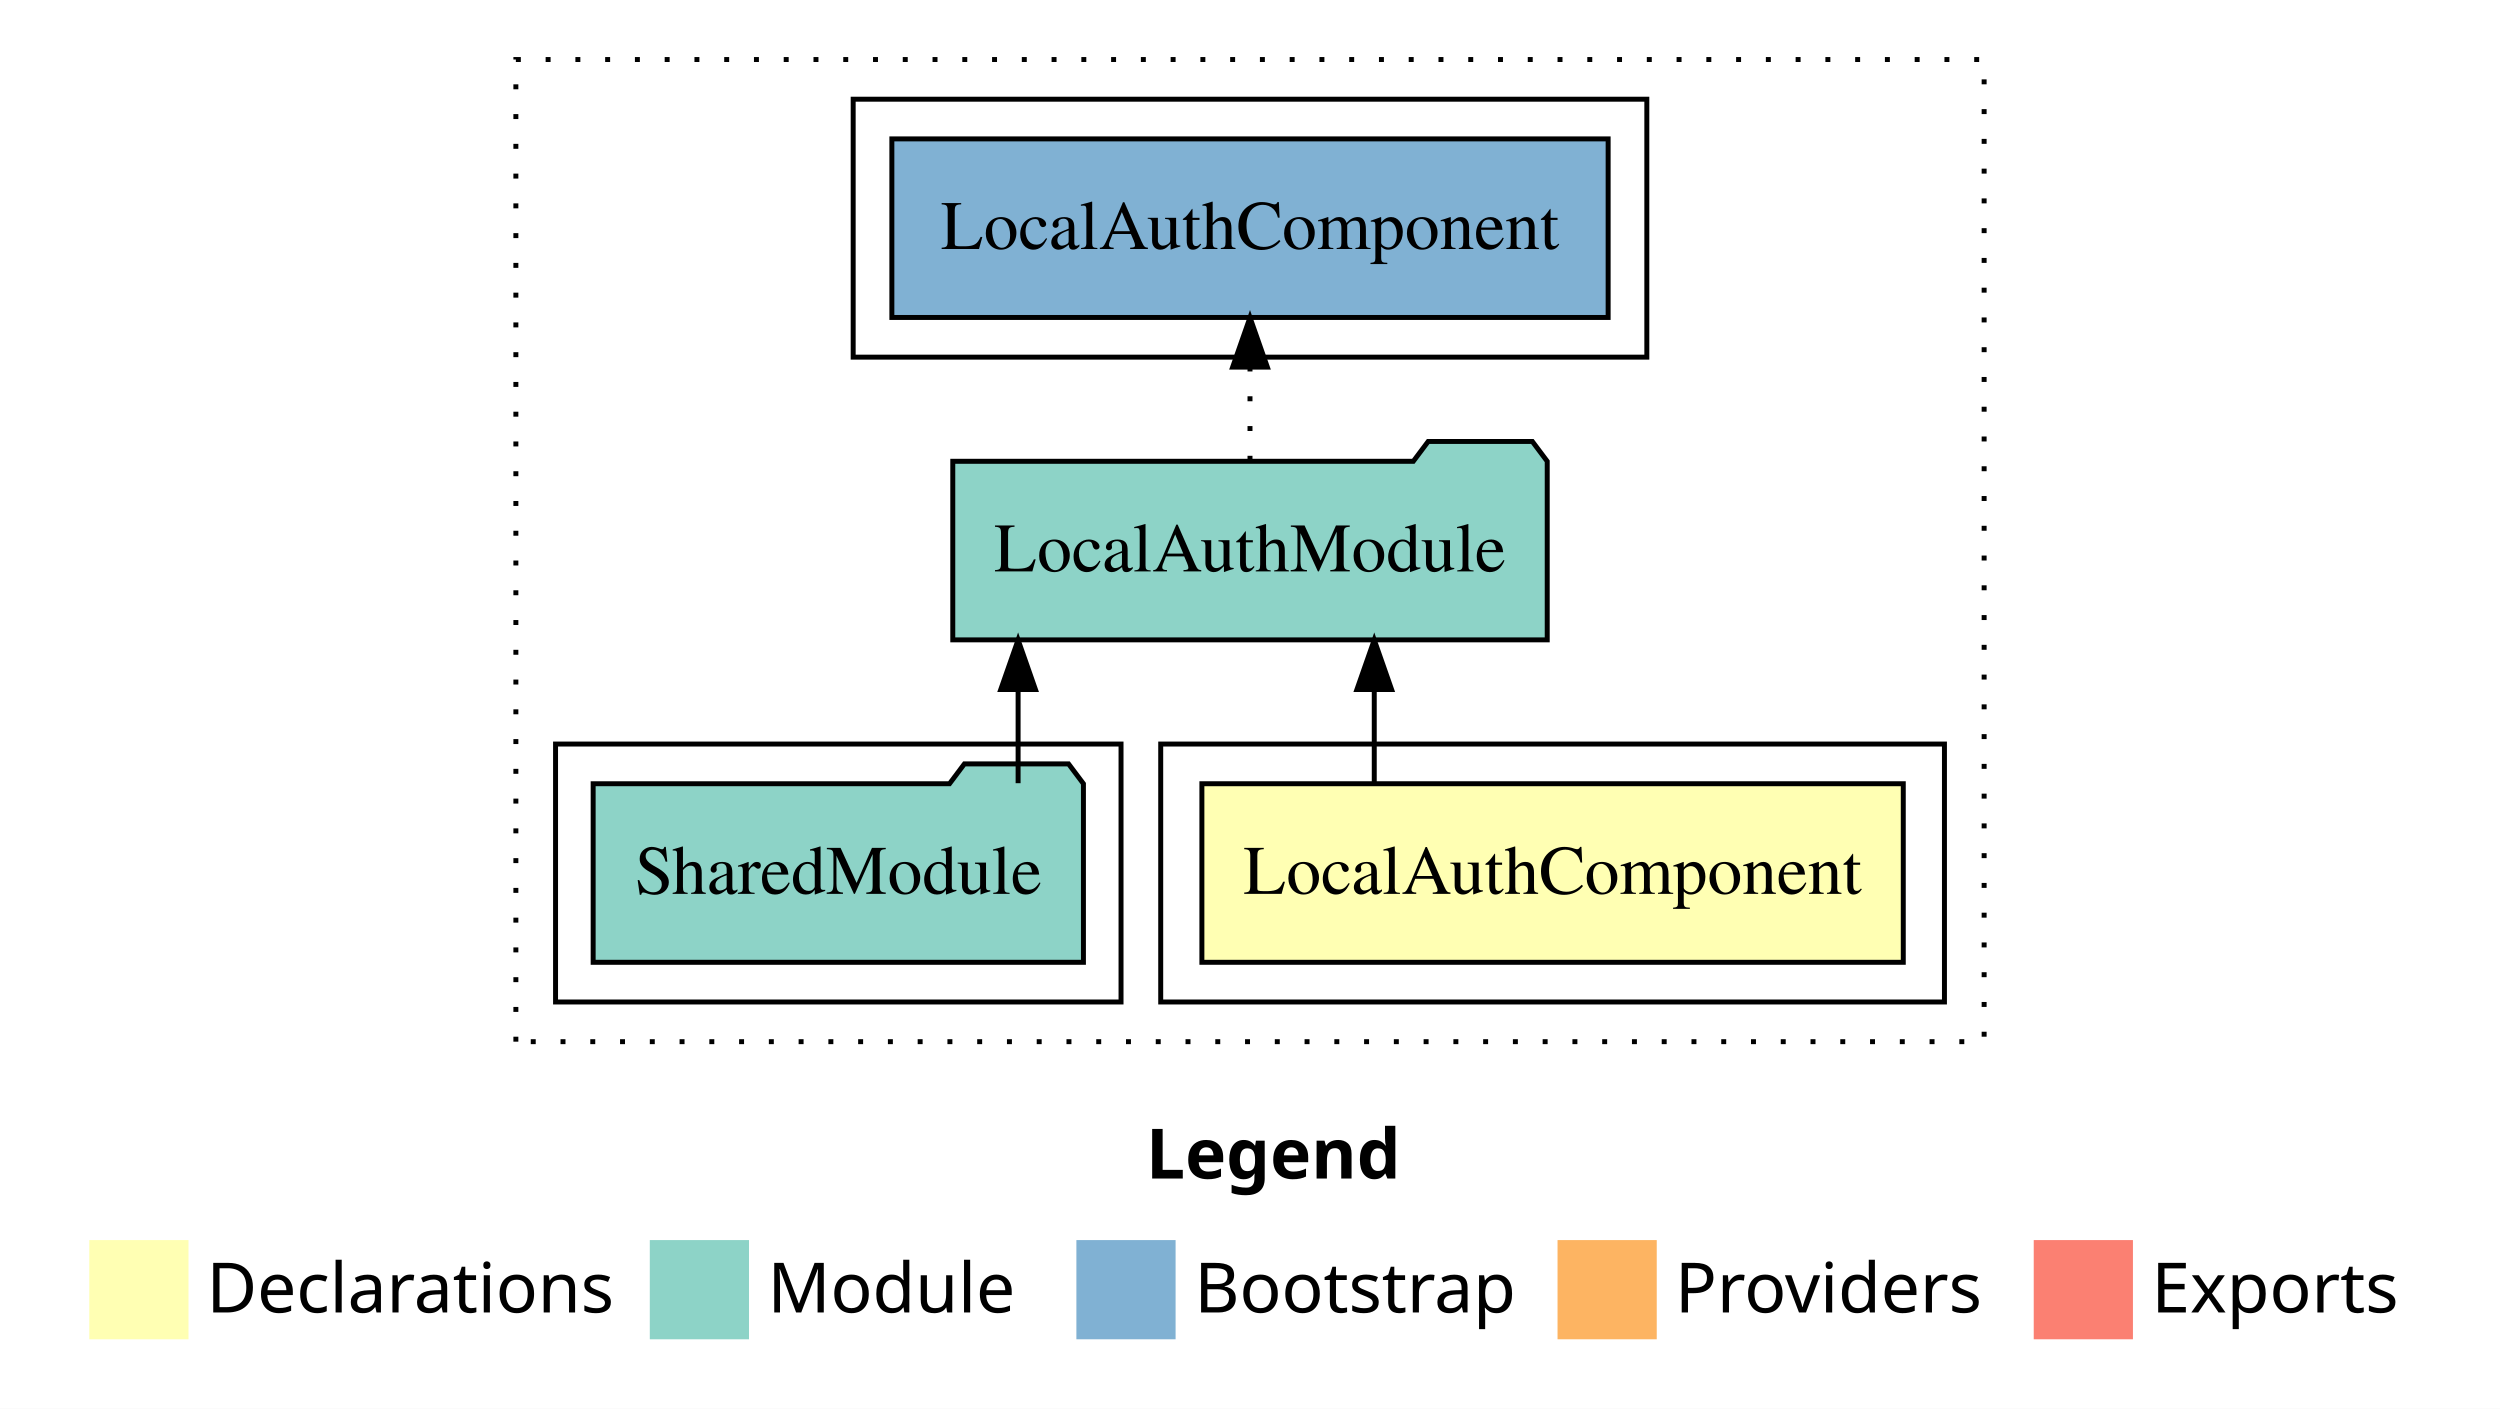
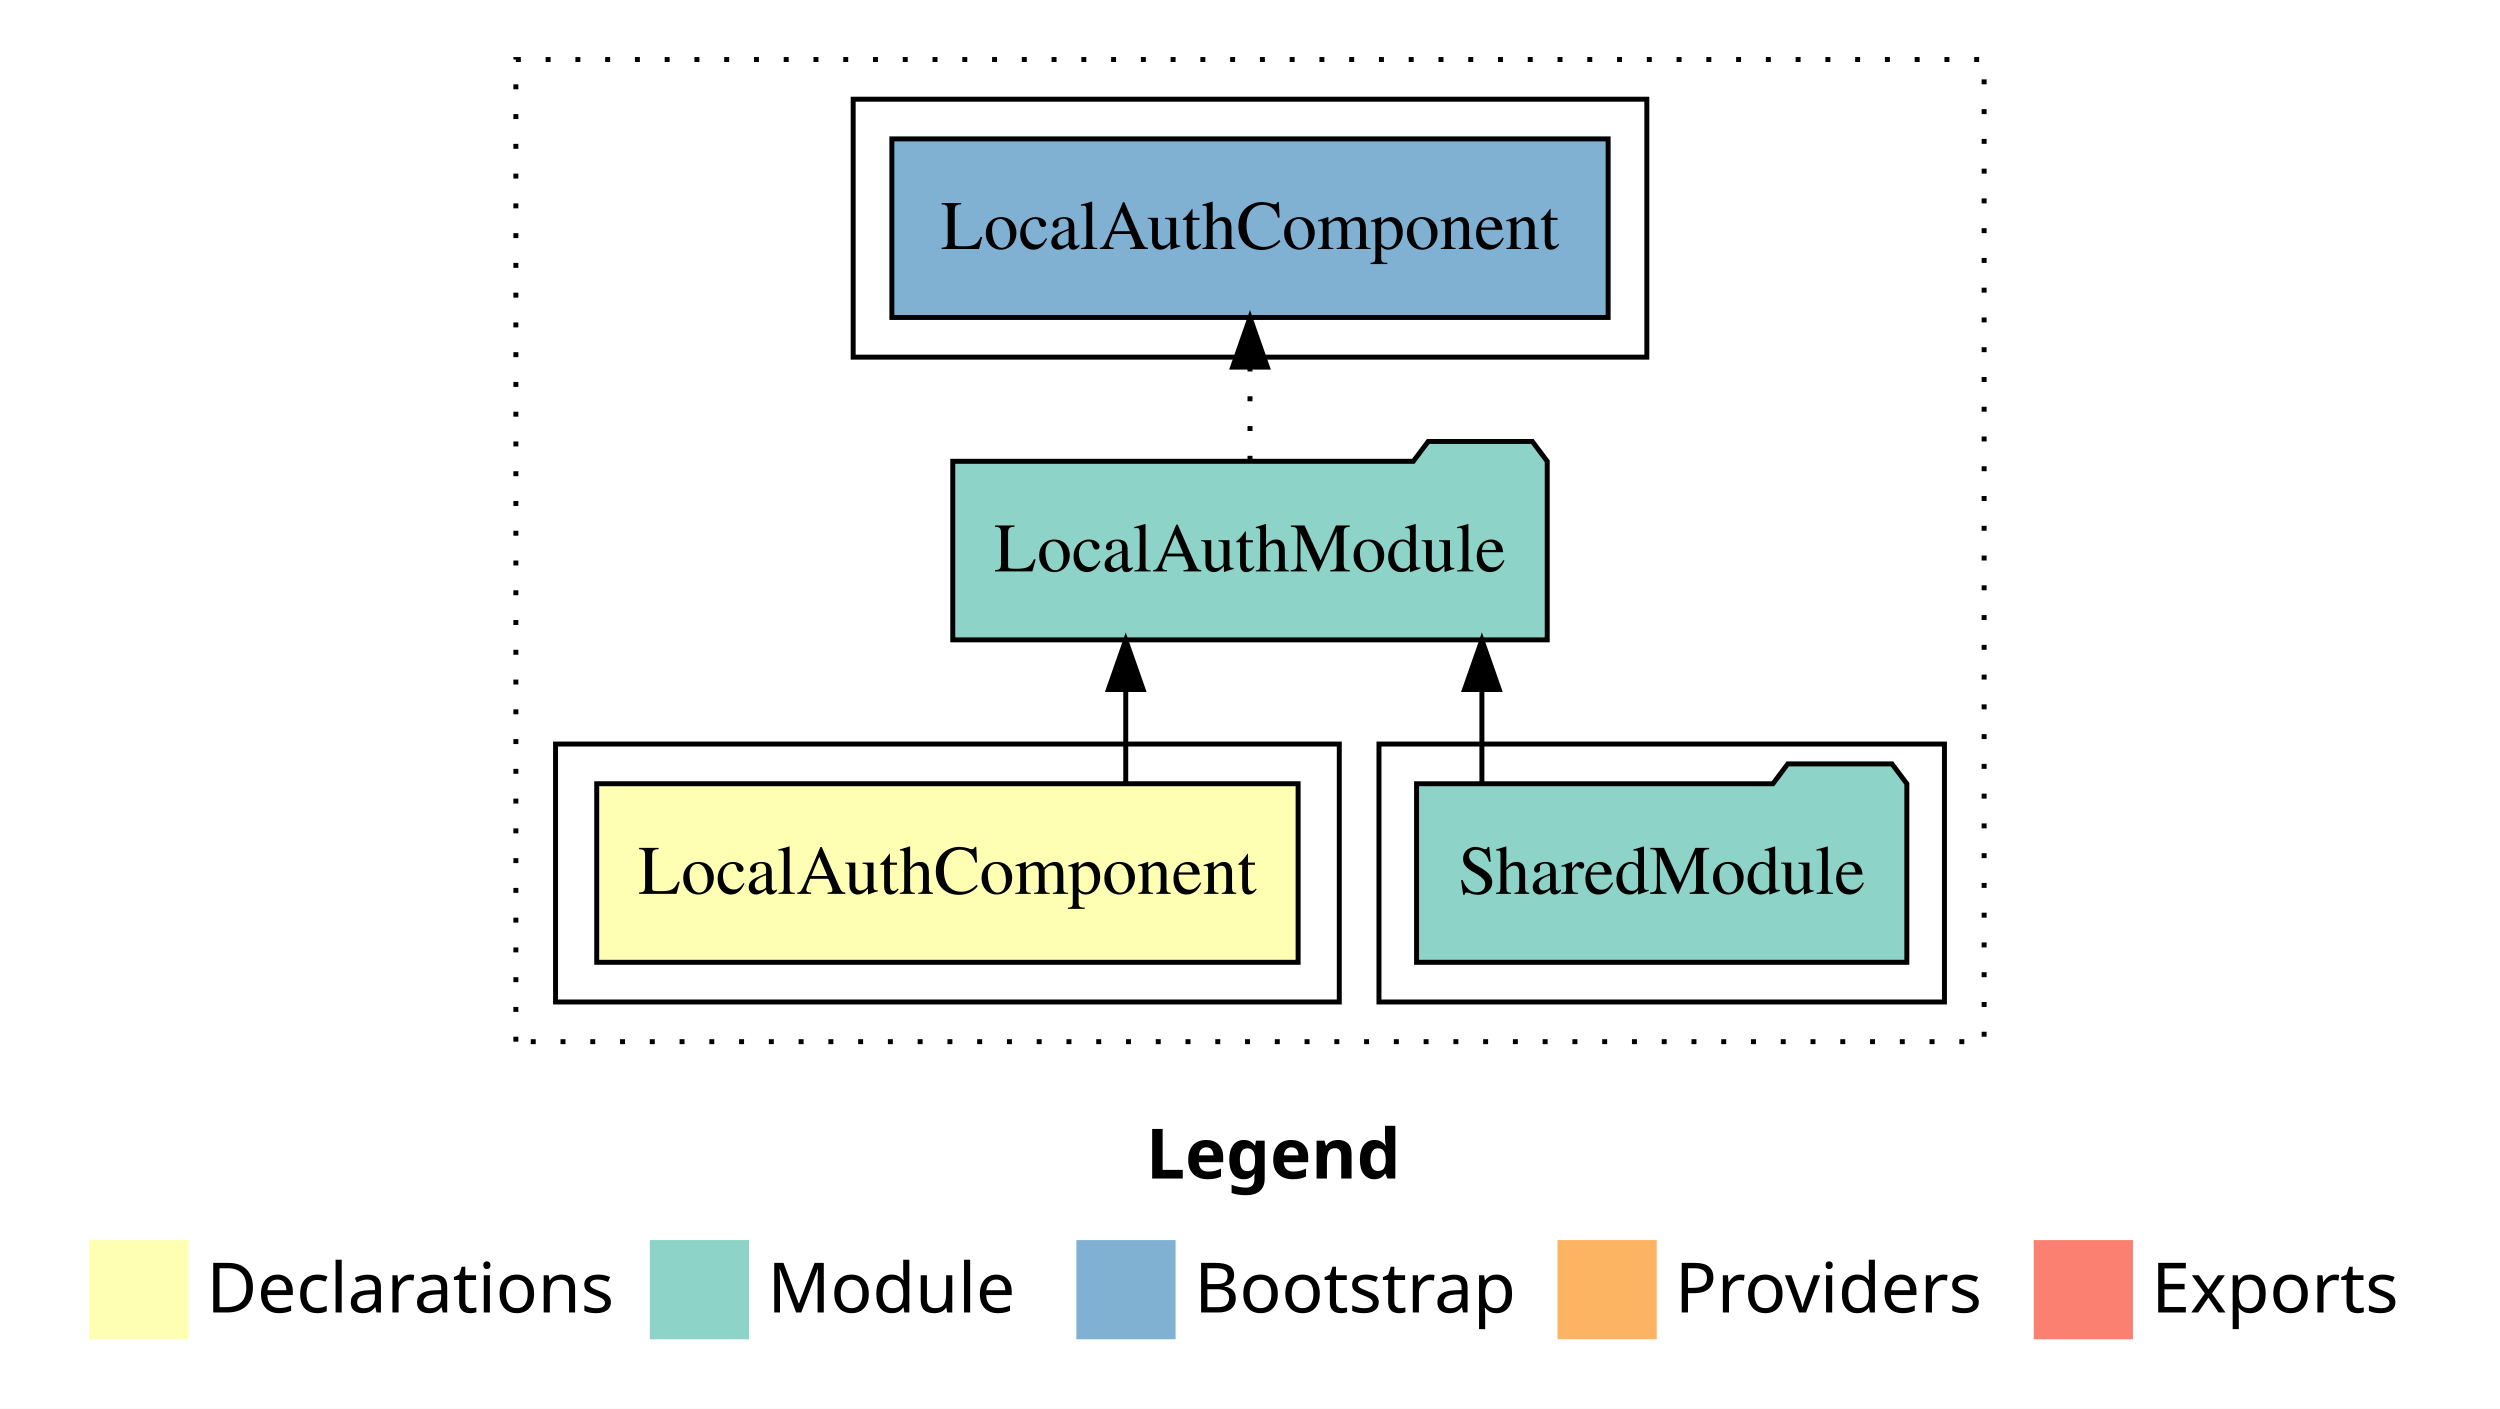
<svg xmlns="http://www.w3.org/2000/svg" width="504pt" height="284pt" viewBox="0.00 0.00 504.00 284.00">
  <g id="graph0" class="graph" transform="scale(1 1) rotate(0) translate(4 280)">
    <polygon fill="white" stroke="transparent" points="-4,4 -4,-280 500,-280 500,4 -4,4" />
    <text text-anchor="start" x="227.01" y="-42.4" font-family="Times-12" font-weight="bold" font-size="14.00">Legend</text>
    <polygon fill="#ffffb3" stroke="transparent" points="14,-10 14,-30 34,-30 34,-10 14,-10" />
    <text text-anchor="start" x="37.63" y="-15.4" font-family="Times-12" font-size="14.00">  Declarations</text>
    <polygon fill="#8dd3c7" stroke="transparent" points="127,-10 127,-30 147,-30 147,-10 127,-10" />
    <text text-anchor="start" x="150.73" y="-15.4" font-family="Times-12" font-size="14.00">  Module</text>
    <polygon fill="#80b1d3" stroke="transparent" points="213,-10 213,-30 233,-30 233,-10 213,-10" />
    <text text-anchor="start" x="236.78" y="-15.4" font-family="Times-12" font-size="14.00">  Bootstrap</text>
    <polygon fill="#fdb462" stroke="transparent" points="310,-10 310,-30 330,-30 330,-10 310,-10" />
    <text text-anchor="start" x="333.67" y="-15.4" font-family="Times-12" font-size="14.00">  Providers</text>
    <polygon fill="#fb8072" stroke="transparent" points="406,-10 406,-30 426,-30 426,-10 406,-10" />
    <text text-anchor="start" x="429.73" y="-15.4" font-family="Times-12" font-size="14.00">  Exports</text>
    <g id="clust1" class="cluster">
      <polygon fill="none" stroke="black" stroke-dasharray="1,5" points="100,-70 100,-268 396,-268 396,-70 100,-70" />
    </g>
-     <g id="clust2" class="cluster">
-       <polygon fill="none" stroke="black" points="230,-78 230,-130 388,-130 388,-78 230,-78" />
-     </g>
-     <g id="clust4" class="cluster">
-       <polygon fill="none" stroke="black" points="108,-78 108,-130 222,-130 222,-78 108,-78" />
-     </g>
    <g id="clust6" class="cluster">
      <polygon fill="none" stroke="black" points="168,-208 168,-260 328,-260 328,-208 168,-208" />
    </g>
+     <g id="clust4" class="cluster">
+       <polygon fill="none" stroke="black" points="274,-78 274,-130 388,-130 388,-78 274,-78" />
+     </g>
+     <g id="clust2" class="cluster">
+       <polygon fill="none" stroke="black" points="108,-78 108,-130 266,-130 266,-78 108,-78" />
+     </g>
    <g id="node1" class="node">
-       <polygon fill="#ffffb3" stroke="black" points="379.7,-122 238.3,-122 238.3,-86 379.7,-86 379.7,-122" />
-       <text text-anchor="middle" x="309" y="-99.8" font-family="Times,serif" font-size="14.00">LocalAuthComponent</text>
+       <polygon fill="#ffffb3" stroke="black" points="257.7,-122 116.3,-122 116.3,-86 257.7,-86 257.7,-122" />
+       <text text-anchor="middle" x="187" y="-99.8" font-family="Times,serif" font-size="14.00">LocalAuthComponent</text>
    </g>
    <g id="node2" class="node">
      <polygon fill="#8dd3c7" stroke="black" points="307.92,-187 304.92,-191 283.92,-191 280.92,-187 188.08,-187 188.08,-151 307.92,-151 307.92,-187" />
      <text text-anchor="middle" x="248" y="-164.8" font-family="Times,serif" font-size="14.00">LocalAuthModule</text>
    </g>
    <g id="edge1" class="edge">
-       <path fill="none" stroke="black" d="M273.05,-122.11C273.05,-122.11 273.05,-140.99 273.05,-140.99" />
-       <polygon fill="black" stroke="black" points="269.55,-140.99 273.05,-150.99 276.55,-140.99 269.55,-140.99" />
+       <path fill="none" stroke="black" d="M222.95,-122.11C222.95,-122.11 222.95,-140.99 222.95,-140.99" />
+       <polygon fill="black" stroke="black" points="219.45,-140.99 222.95,-150.99 226.45,-140.99 219.45,-140.99" />
    </g>
    <g id="node4" class="node">
      <polygon fill="#80b1d3" stroke="black" points="320.2,-252 175.8,-252 175.8,-216 320.2,-216 320.2,-252" />
      <text text-anchor="middle" x="248" y="-229.8" font-family="Times,serif" font-size="14.00">LocalAuthComponent </text>
    </g>
    <g id="edge3" class="edge">
      <path fill="none" stroke="black" stroke-dasharray="1,5" d="M248,-187.11C248,-187.11 248,-205.99 248,-205.99" />
      <polygon fill="black" stroke="black" points="244.5,-205.99 248,-215.99 251.5,-205.99 244.5,-205.99" />
    </g>
    <g id="node3" class="node">
-       <polygon fill="#8dd3c7" stroke="black" points="214.42,-122 211.42,-126 190.42,-126 187.42,-122 115.58,-122 115.58,-86 214.42,-86 214.42,-122" />
-       <text text-anchor="middle" x="165" y="-99.8" font-family="Times,serif" font-size="14.00">SharedModule</text>
+       <polygon fill="#8dd3c7" stroke="black" points="380.42,-122 377.42,-126 356.42,-126 353.42,-122 281.58,-122 281.58,-86 380.42,-86 380.42,-122" />
+       <text text-anchor="middle" x="331" y="-99.8" font-family="Times,serif" font-size="14.00">SharedModule</text>
    </g>
    <g id="edge2" class="edge">
-       <path fill="none" stroke="black" d="M201.25,-122.11C201.25,-122.11 201.25,-140.99 201.25,-140.99" />
-       <polygon fill="black" stroke="black" points="197.75,-140.99 201.25,-150.99 204.75,-140.99 197.75,-140.99" />
+       <path fill="none" stroke="black" d="M294.75,-122.11C294.75,-122.11 294.75,-140.99 294.75,-140.99" />
+       <polygon fill="black" stroke="black" points="291.25,-140.99 294.75,-150.99 298.25,-140.99 291.25,-140.99" />
    </g>
  </g>
</svg>
